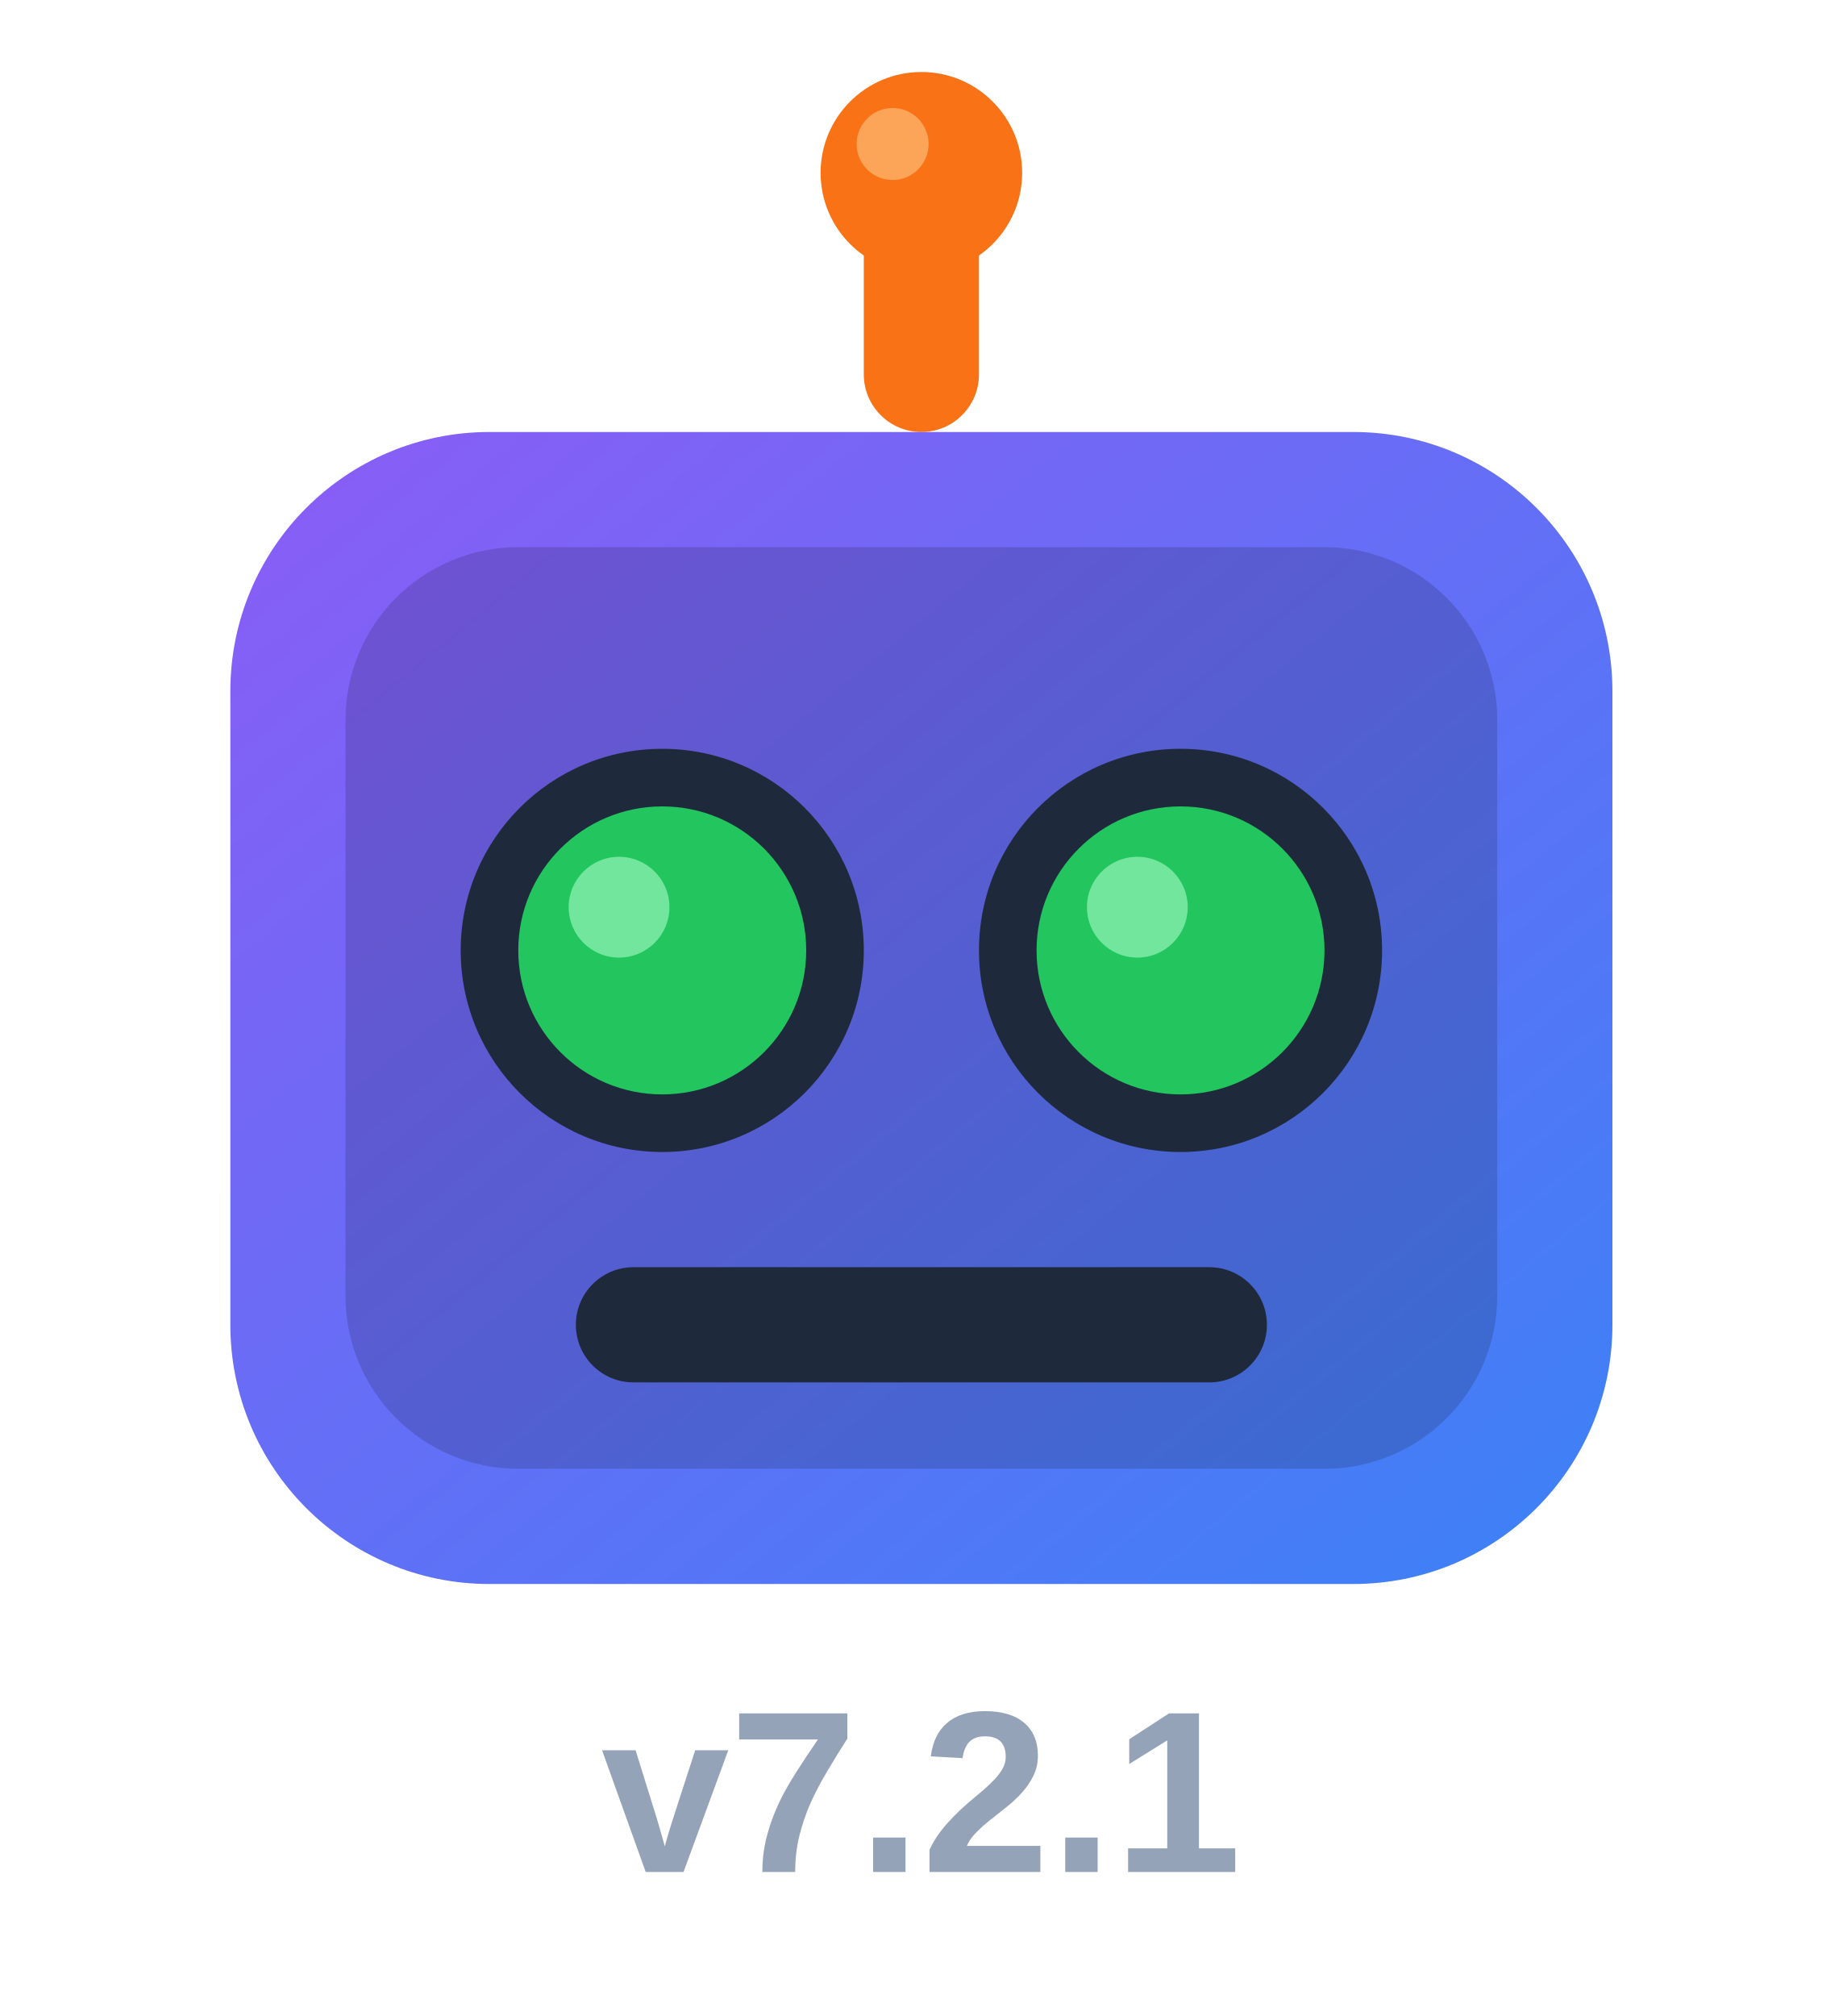
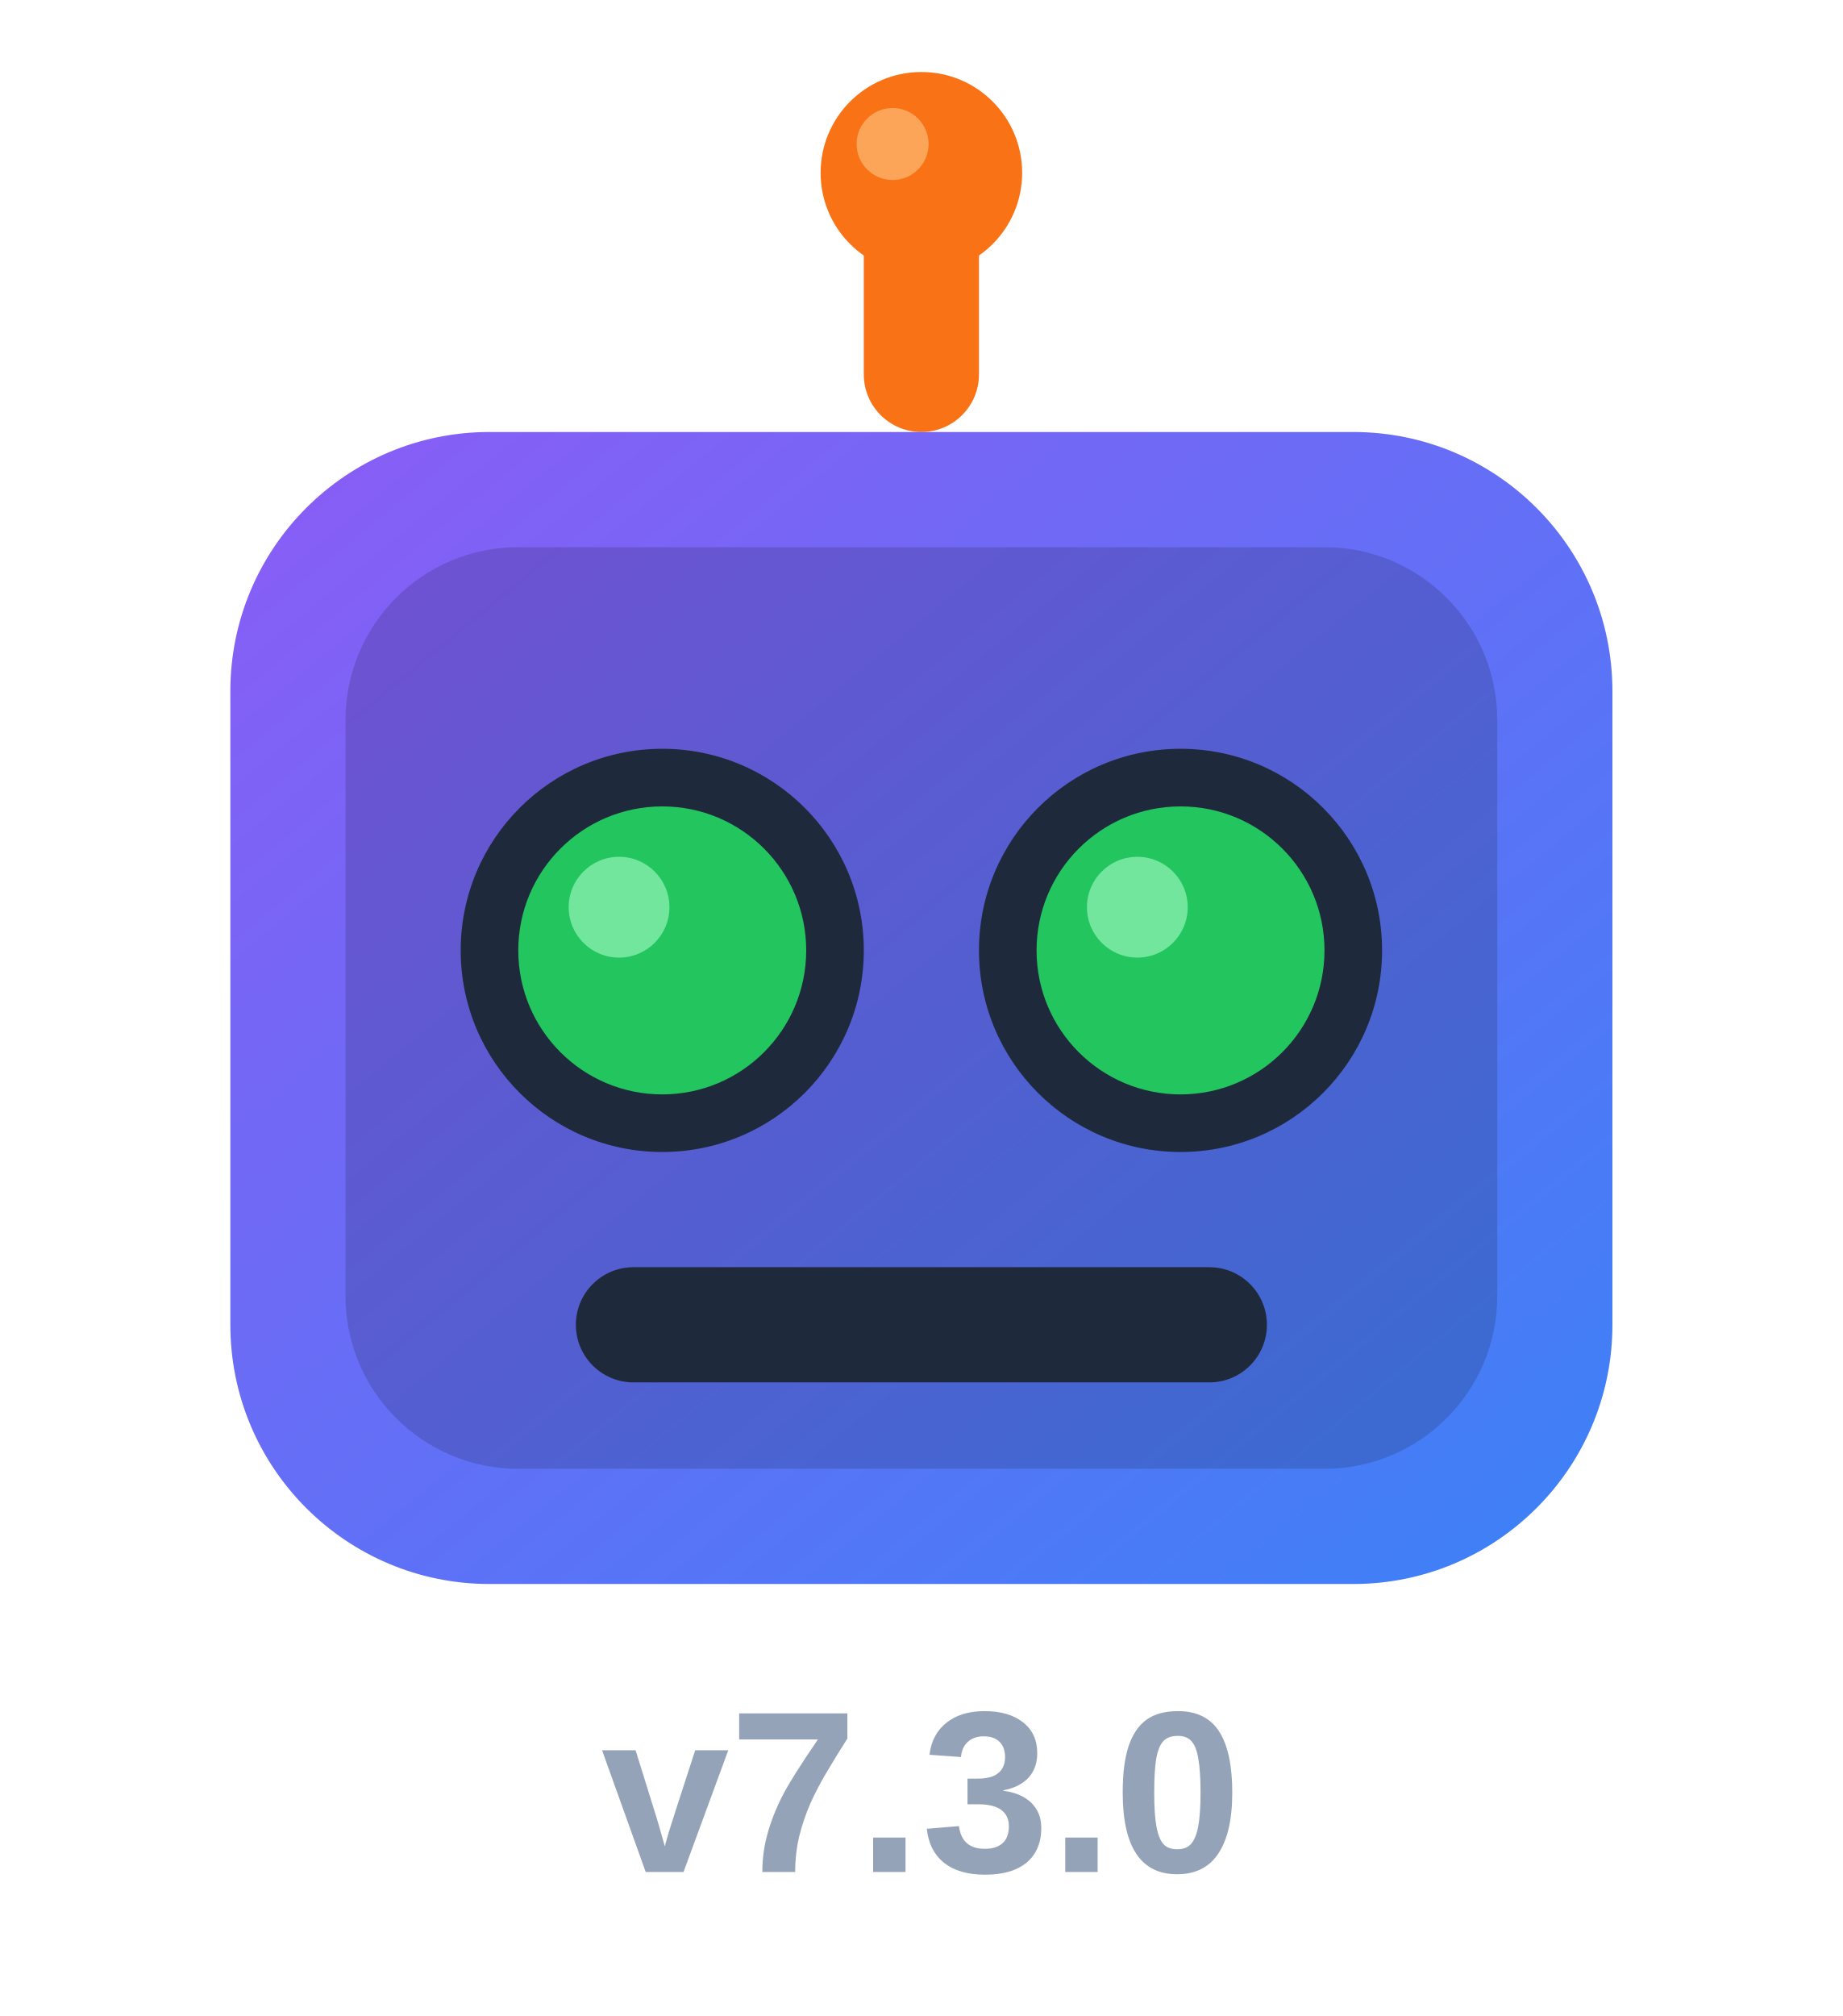
<svg xmlns="http://www.w3.org/2000/svg" viewBox="0 0 128 140">
  <defs>
    <linearGradient id="headGrad" x1="0" y1="0" x2="1" y2="1">
      <stop offset="0%" stop-color="#8B5CF6" />
      <stop offset="100%" stop-color="#3B82F6" />
    </linearGradient>
  </defs>
  <rect x="60" y="12" width="8" height="18" rx="4" fill="#F97316" />
  <circle cx="64" cy="12" r="7" fill="#F97316" />
  <circle cx="62" cy="10" r="2.5" fill="#FDBA74" opacity="0.7" />
  <rect x="16" y="30" width="96" height="80" rx="18" ry="18" fill="url(#headGrad)" />
  <rect x="24" y="38" width="80" height="64" rx="12" ry="12" fill="rgba(0,0,0,0.15)" />
  <circle cx="46" cy="66" r="14" fill="#1E293B" />
  <circle cx="46" cy="66" r="10" fill="#22C55E" />
  <circle cx="43" cy="63" r="3.5" fill="#86EFAC" opacity="0.8" />
  <circle cx="82" cy="66" r="14" fill="#1E293B" />
  <circle cx="82" cy="66" r="10" fill="#22C55E" />
  <circle cx="79" cy="63" r="3.5" fill="#86EFAC" opacity="0.8" />
  <rect x="40" y="88" width="48" height="8" rx="4" fill="#1E293B" />
-   <text x="64" y="130" text-anchor="middle" font-family="Arial, Helvetica, sans-serif" font-size="16" font-weight="bold" fill="#94A3B8">v7.2.1</text>
+   <text x="64" y="130" text-anchor="middle" font-family="Arial, Helvetica, sans-serif" font-size="16" font-weight="bold" fill="#94A3B8">v7.3.0</text>
</svg>
